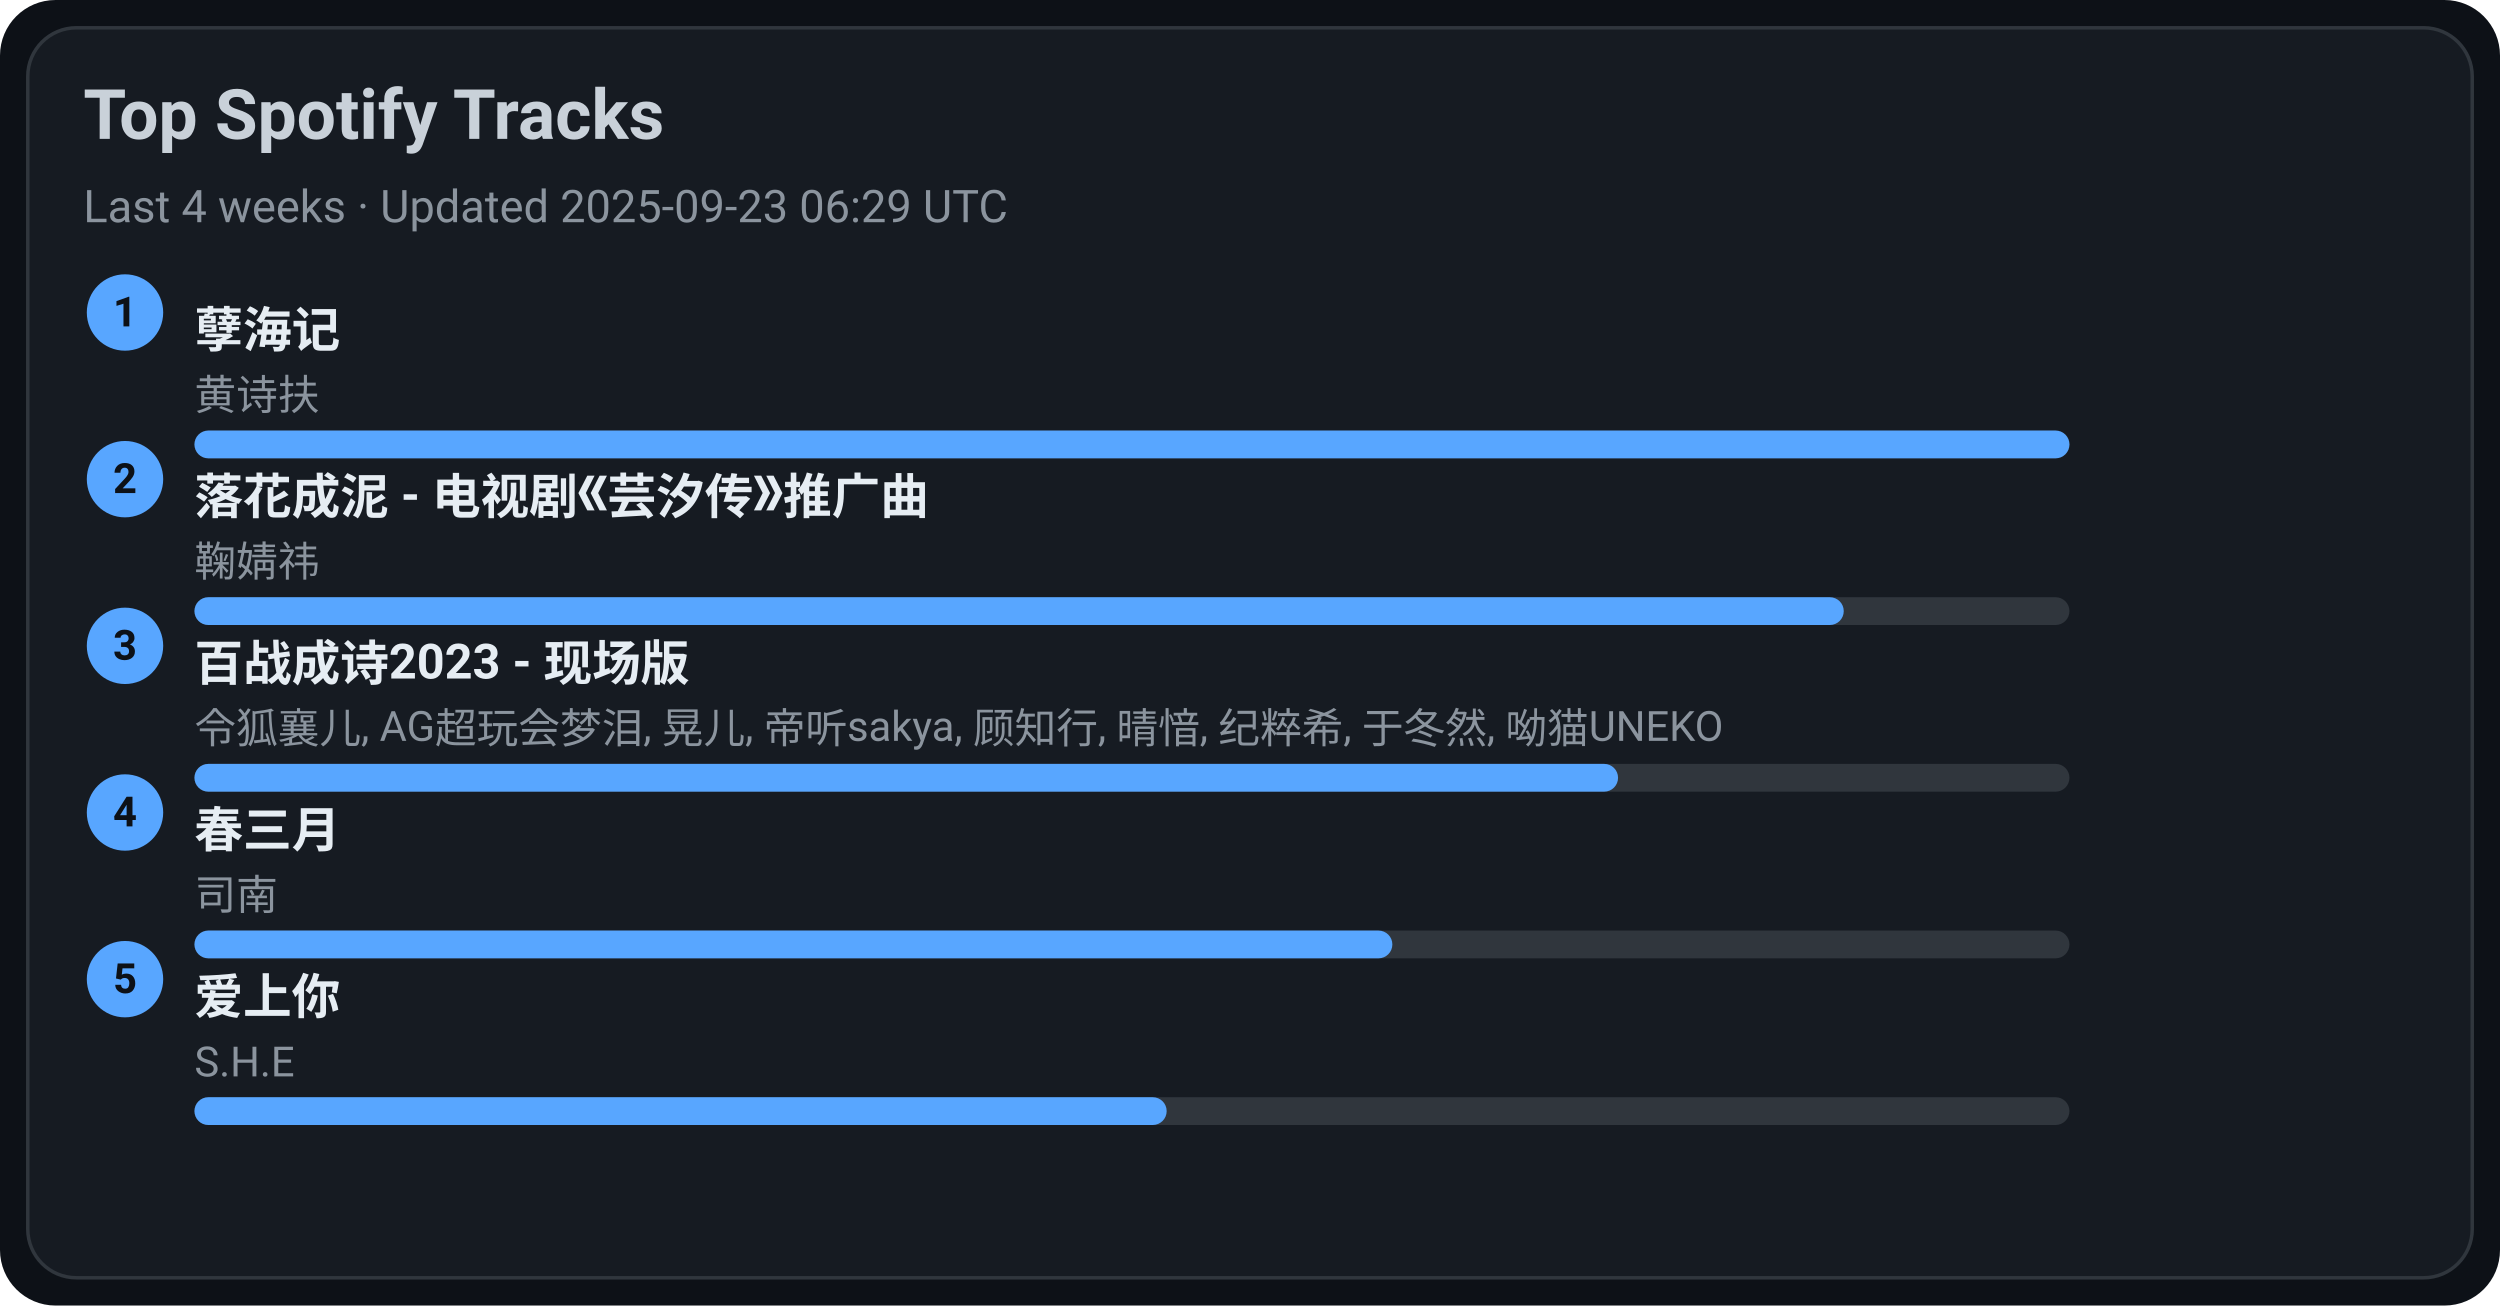
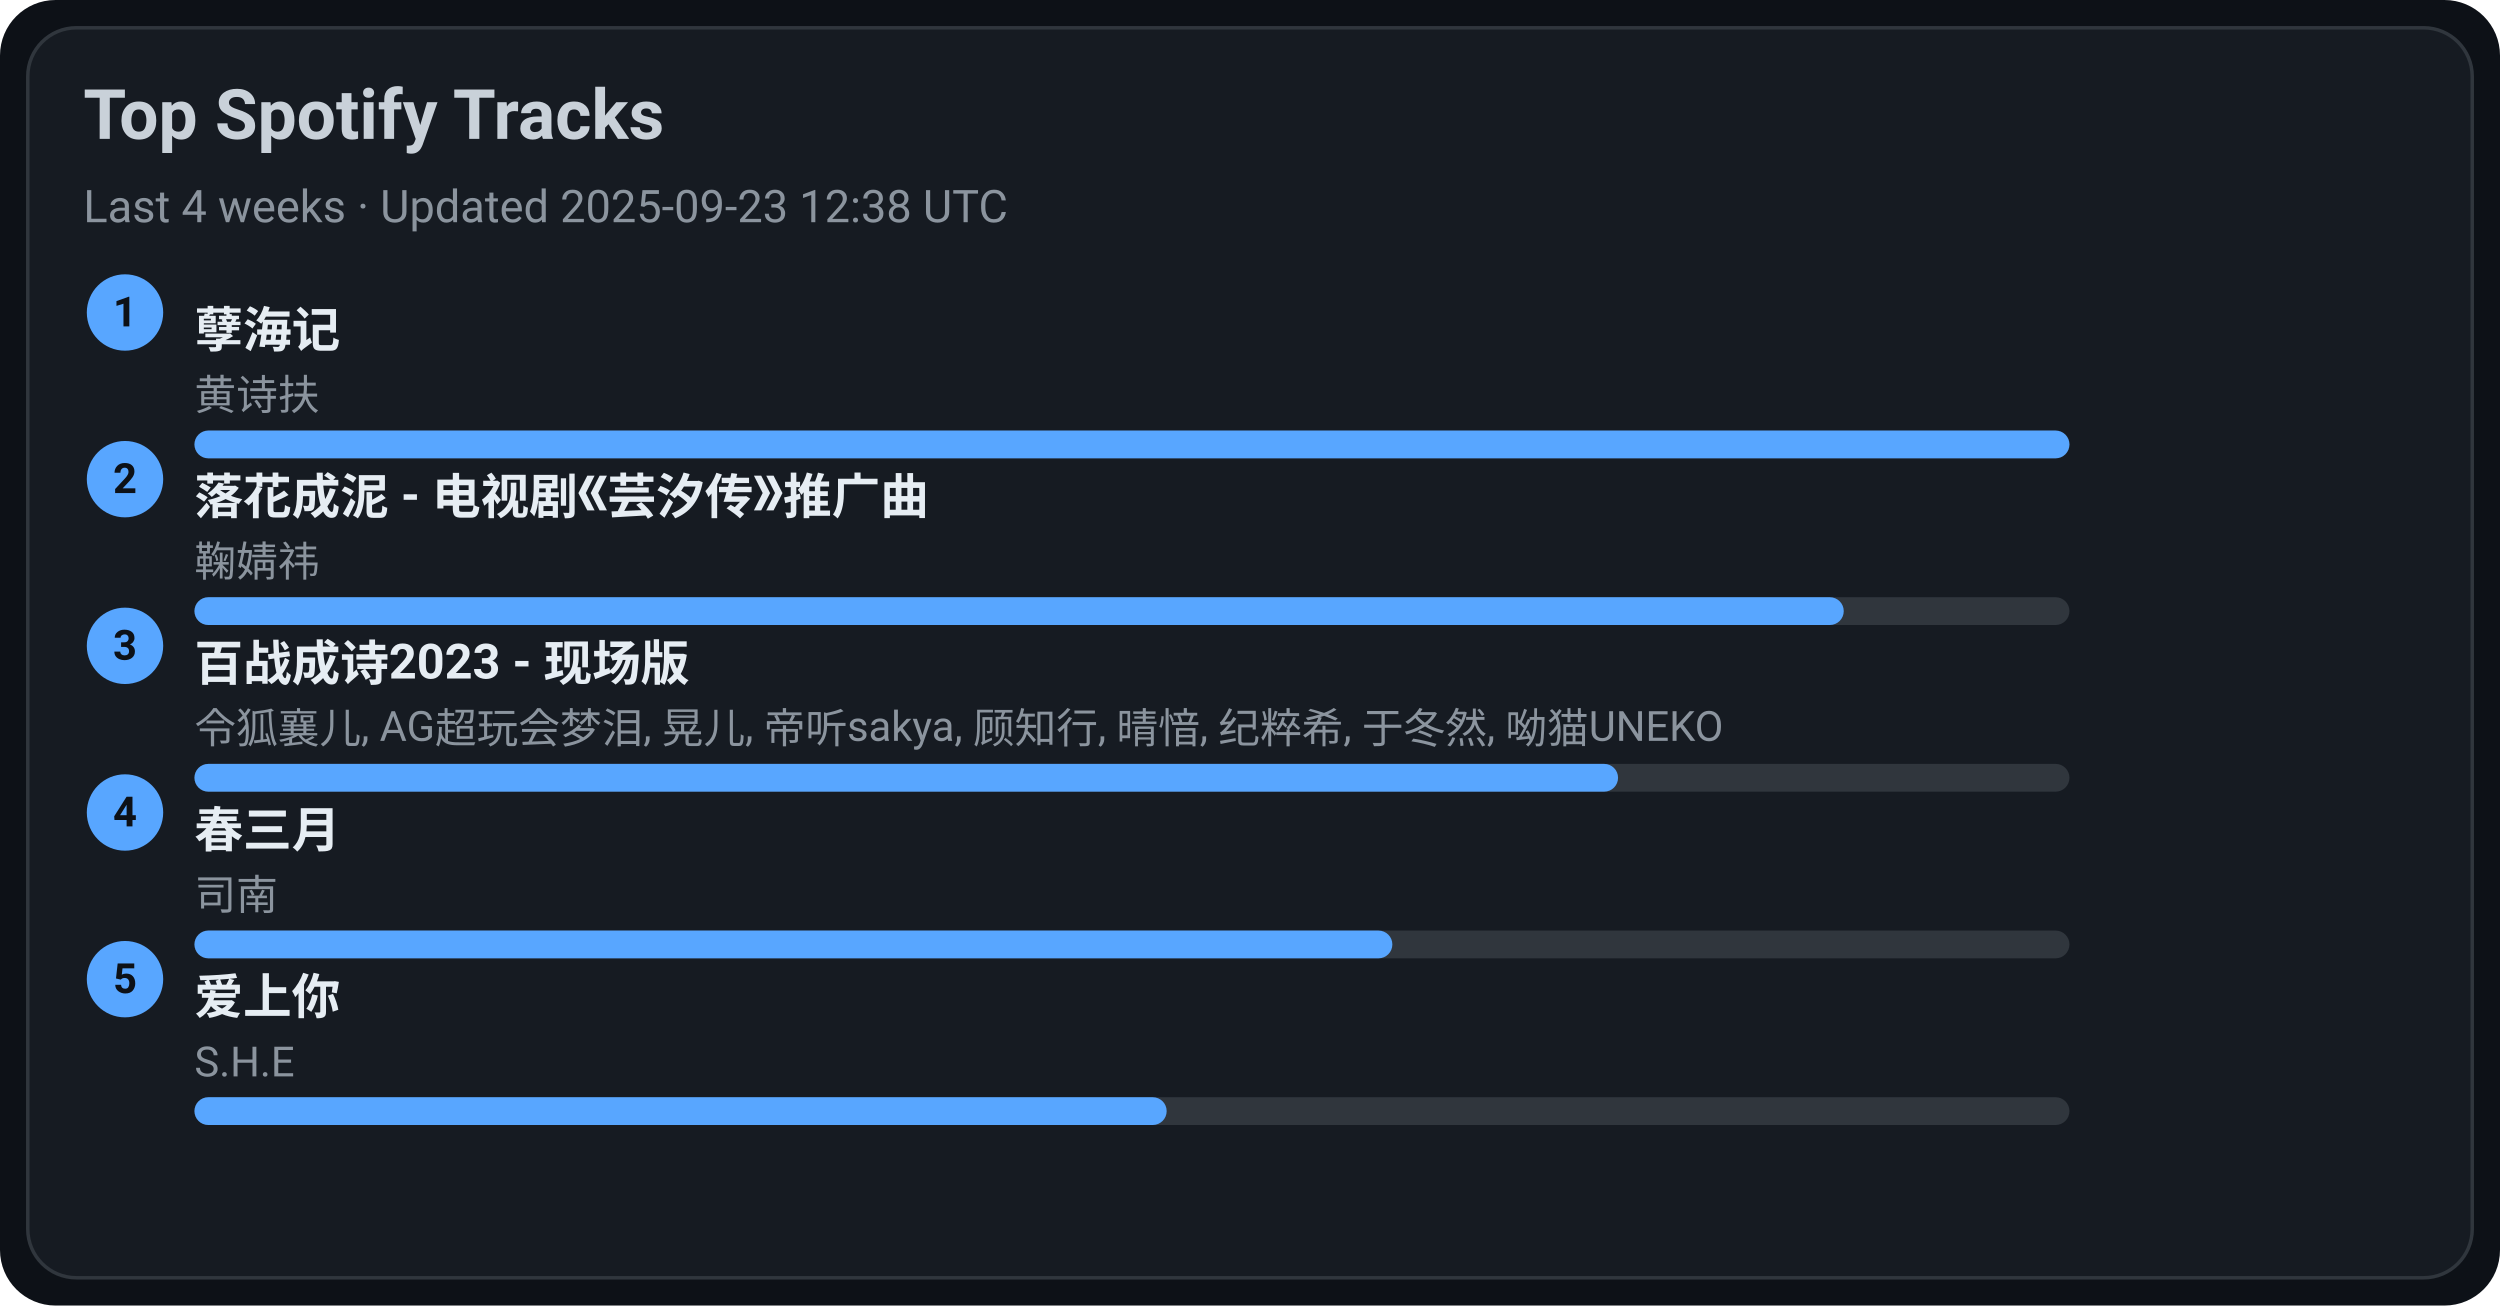
<svg xmlns="http://www.w3.org/2000/svg" width="720" height="376" viewBox="0 0 720 376">
  <style>text{font-family:-apple-system,BlinkMacSystemFont,Segoe UI,Roboto,Ubuntu,Helvetica Neue,Arial,Noto Sans,sans-serif}</style>
  <rect width="720" height="376" rx="16" fill="#0d1117" />
  <rect x="8" y="8" width="704" height="360" rx="14" fill="#161b22" stroke="#30363d" />
  <text x="24" y="40" font-size="20" fill="#c9d1d9" font-weight="600">Top Spotify Tracks</text>
-   <text x="24" y="64" font-size="13" fill="#8b949e">Last 4 weeks · Updated 2025-09-23 06:29 UTC</text>
+   <text x="24" y="64" font-size="13" fill="#8b949e">Last 4 weeks · Updated 2025-09-23 12:38 UTC</text>
  <circle cx="36" cy="90" r="11" fill="#58a6ff" />
  <text x="36" y="94" text-anchor="middle" font-size="12" fill="#0d1117" font-weight="700">1</text>
  <a href="https://open.spotify.com/track/3eIovUMhirNN6btJbpzNqD" target="_blank" rel="noopener noreferrer">
    <text x="56" y="100" font-size="14" fill="#e6edf3" font-weight="600">孽海记</text>
  </a>
  <text x="56" y="118" font-size="12" fill="#8b949e">黄诗扶</text>
  <rect x="56" y="124" width="540" height="8" rx="4" fill="#30363d" />
  <rect x="56" y="124" width="540" height="8" rx="4" fill="#58a6ff" />
  <circle cx="36" cy="138" r="11" fill="#58a6ff" />
  <text x="36" y="142" text-anchor="middle" font-size="12" fill="#0d1117" font-weight="700">2</text>
  <a href="https://open.spotify.com/track/3kOZsJz3crGIWWHeoCNa0O" target="_blank" rel="noopener noreferrer">
    <text x="56" y="148" font-size="14" fill="#e6edf3" font-weight="600">落花成泥 - 电视剧《芸汐传》推广曲</text>
  </a>
  <text x="56" y="166" font-size="12" fill="#8b949e">鞠婧祎</text>
  <rect x="56" y="172" width="540" height="8" rx="4" fill="#30363d" />
  <rect x="56" y="172" width="475" height="8" rx="4" fill="#58a6ff" />
  <circle cx="36" cy="186" r="11" fill="#58a6ff" />
  <text x="36" y="190" text-anchor="middle" font-size="12" fill="#0d1117" font-weight="700">3</text>
  <a href="https://open.spotify.com/track/2gttnS8fWnDwziLFt2TLEi" target="_blank" rel="noopener noreferrer">
    <text x="56" y="196" font-size="14" fill="#e6edf3" font-weight="600">百战成诗2023 - 现场版</text>
  </a>
  <text x="56" y="214" font-size="12" fill="#8b949e">令狐襄儿, AG超玩会梦泪, 晃儿, 帝听sakya, 顾知行, 晴愔, 纪粹希, 于冬然, 呦猫UNEKO</text>
  <rect x="56" y="220" width="540" height="8" rx="4" fill="#30363d" />
  <rect x="56" y="220" width="410" height="8" rx="4" fill="#58a6ff" />
  <circle cx="36" cy="234" r="11" fill="#58a6ff" />
  <text x="36" y="238" text-anchor="middle" font-size="12" fill="#0d1117" font-weight="700">4</text>
  <a href="https://open.spotify.com/track/5A9BOP4WTk2UayDlMb8w98" target="_blank" rel="noopener noreferrer">
    <text x="56" y="244" font-size="14" fill="#e6edf3" font-weight="600">春三月</text>
  </a>
  <text x="56" y="262" font-size="12" fill="#8b949e">司南</text>
  <rect x="56" y="268" width="540" height="8" rx="4" fill="#30363d" />
  <rect x="56" y="268" width="345" height="8" rx="4" fill="#58a6ff" />
  <circle cx="36" cy="282" r="11" fill="#58a6ff" />
  <text x="36" y="286" text-anchor="middle" font-size="12" fill="#0d1117" font-weight="700">5</text>
  <a href="https://open.spotify.com/track/4hcNpo1rtbzyNswsM5byTf" target="_blank" rel="noopener noreferrer">
    <text x="56" y="292" font-size="14" fill="#e6edf3" font-weight="600">爱上你</text>
  </a>
  <text x="56" y="310" font-size="12" fill="#8b949e">S.H.E</text>
  <rect x="56" y="316" width="540" height="8" rx="4" fill="#30363d" />
  <rect x="56" y="316" width="280" height="8" rx="4" fill="#58a6ff" />
</svg>
